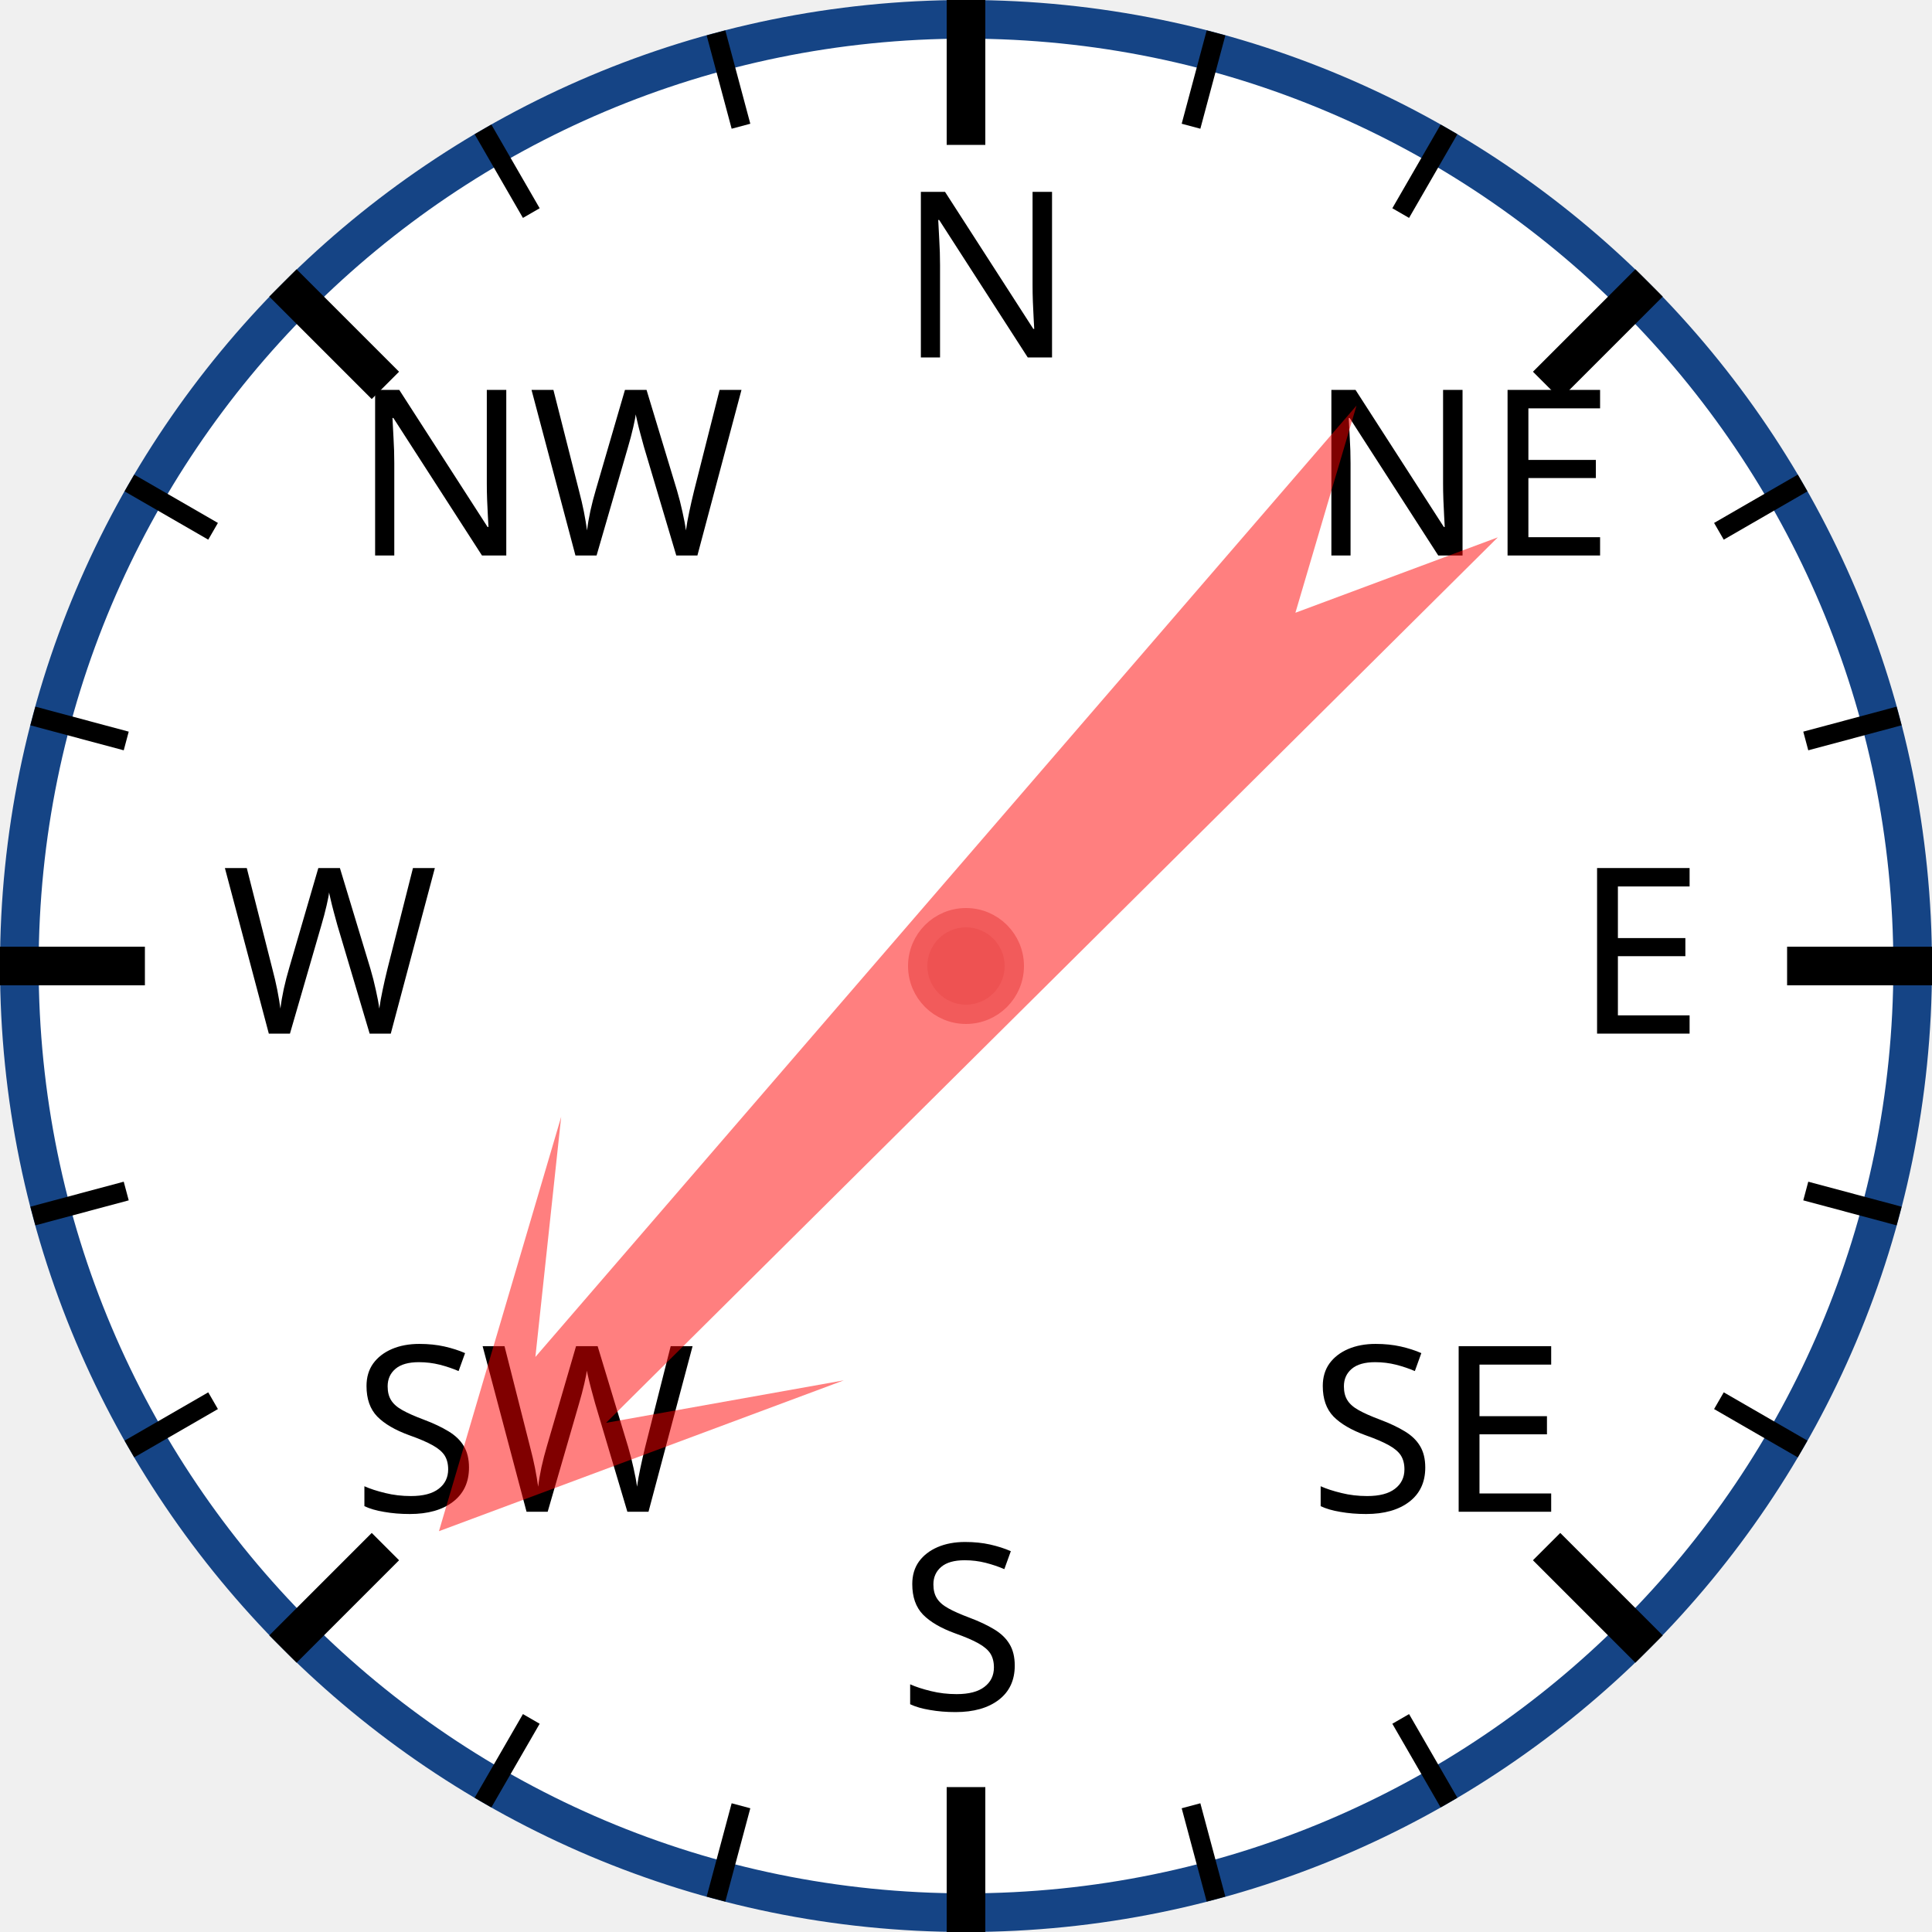
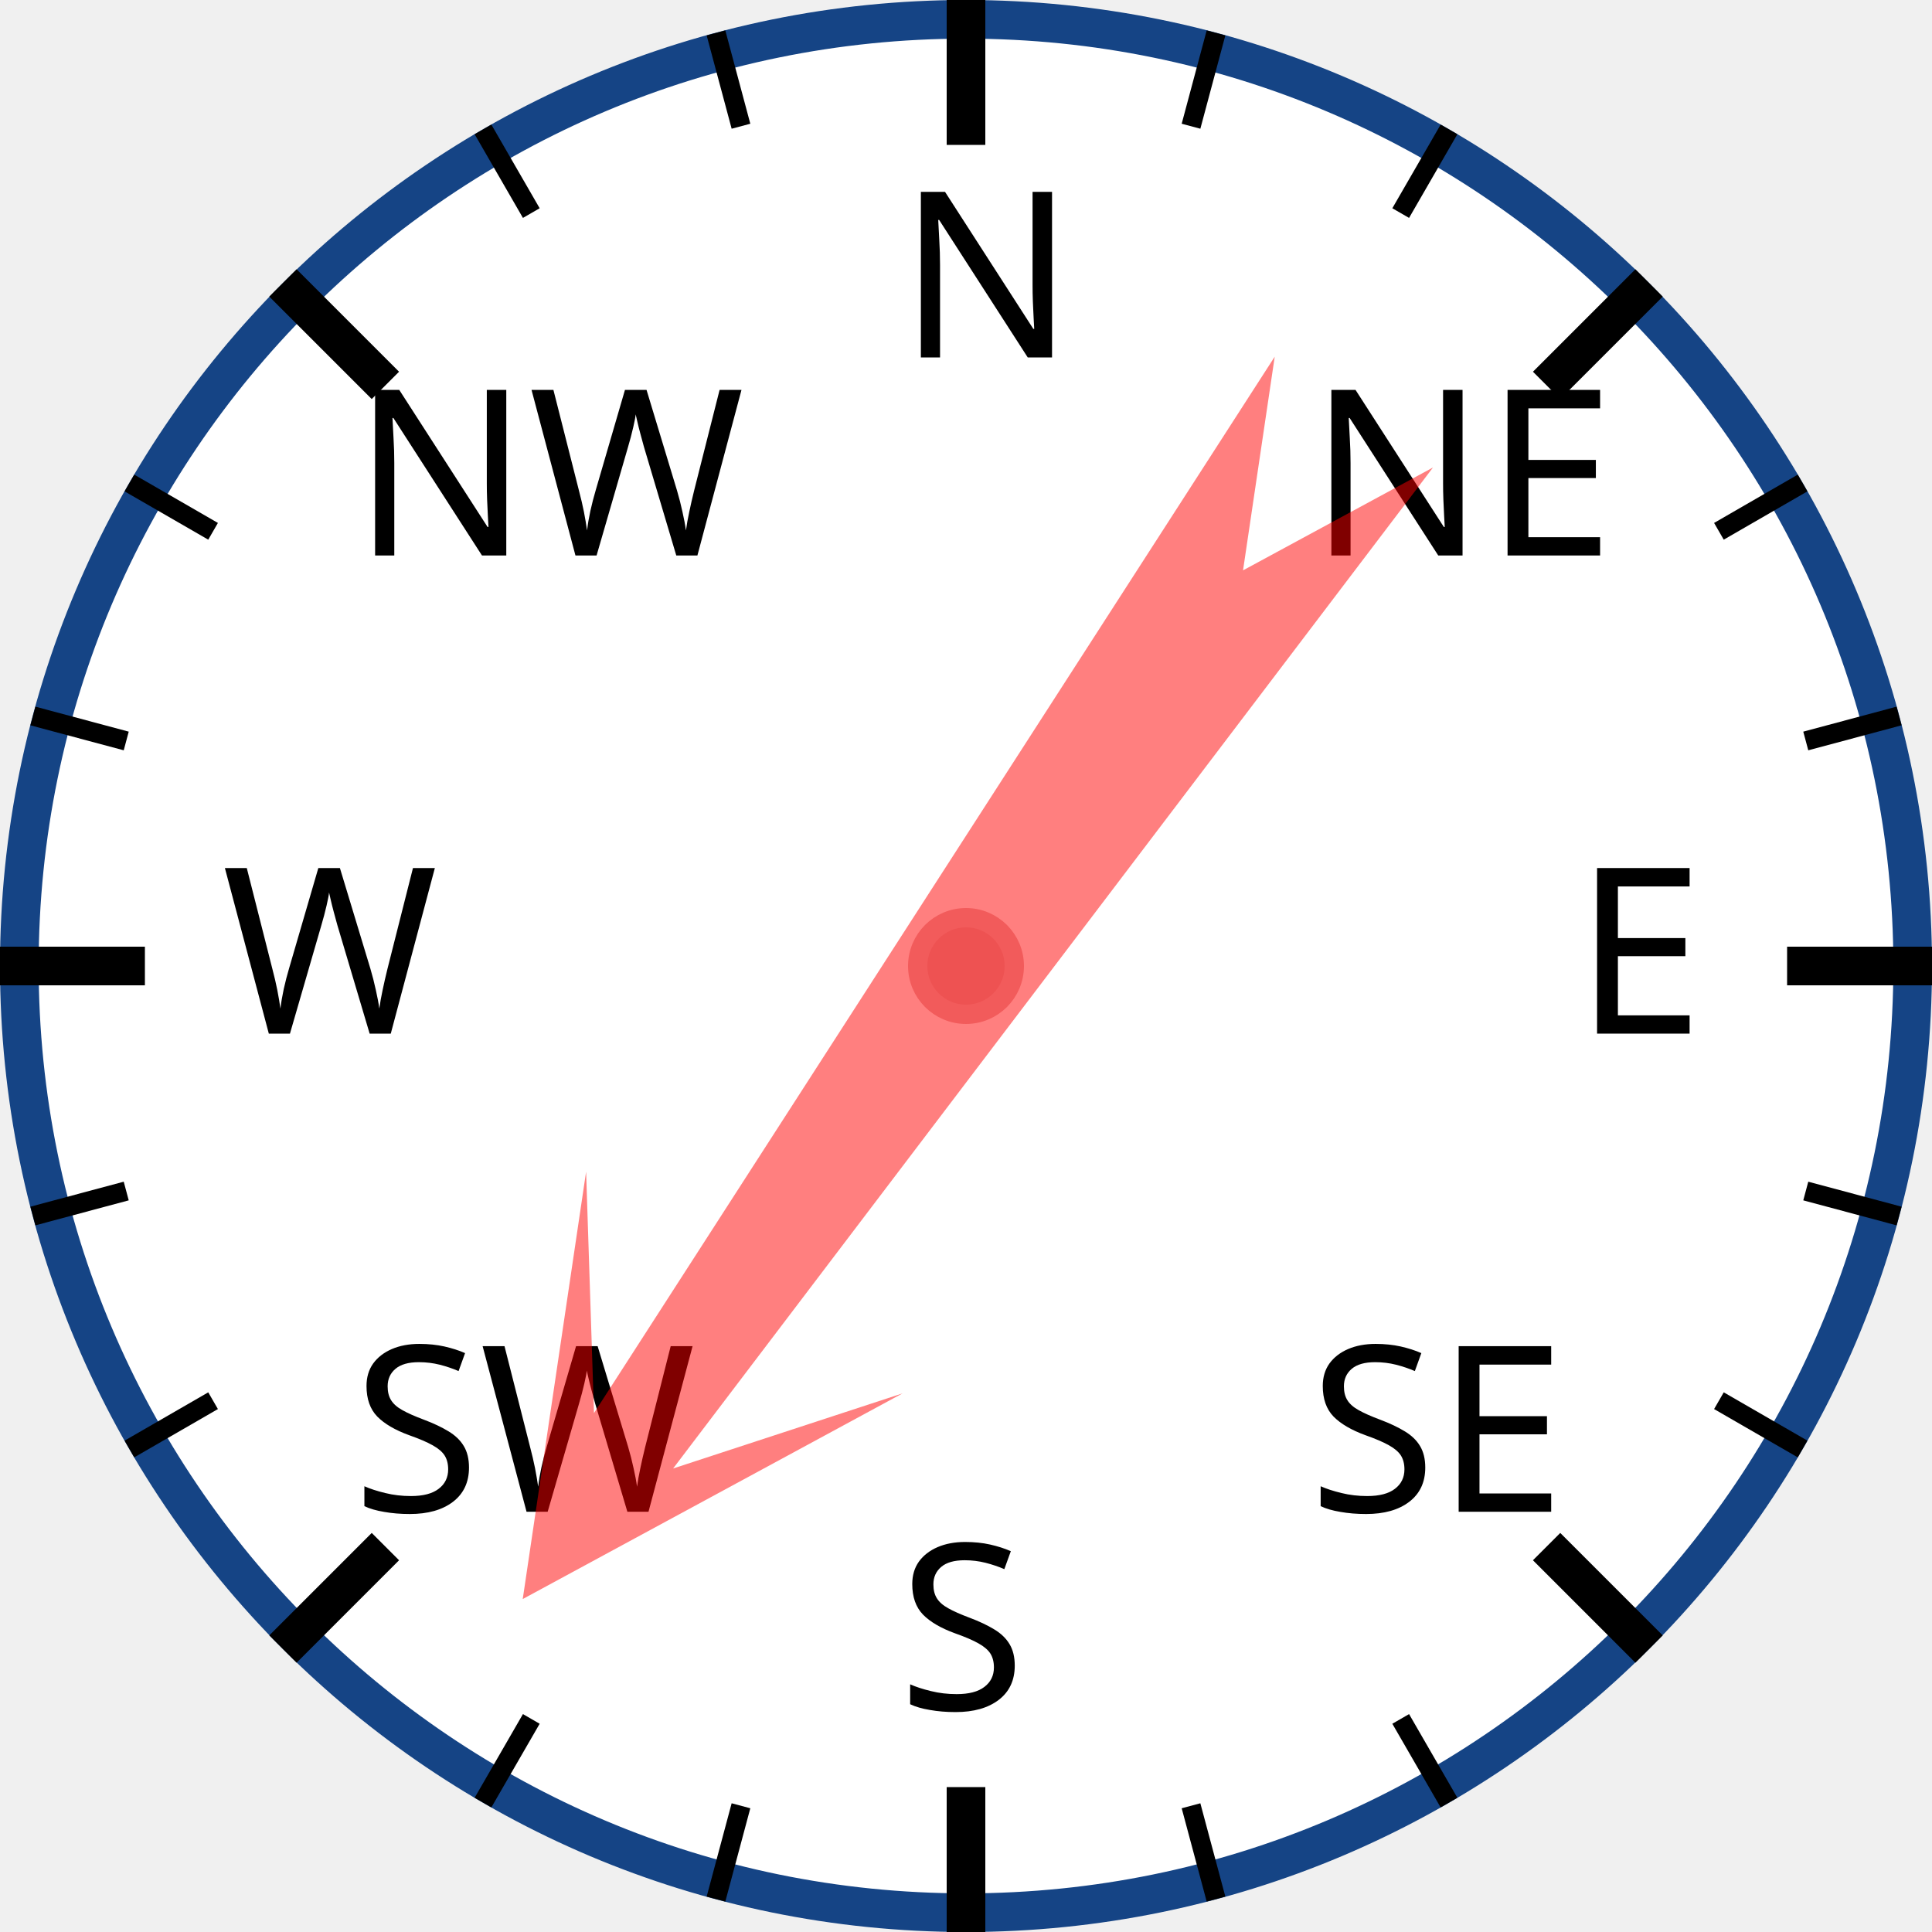
<svg xmlns="http://www.w3.org/2000/svg" width="120px" height="120px" viewBox="0 0 200 200">
  <circle cx="100" cy="100" r="98" style="fill: white; stroke: #154485; stroke-width: 4;" />
  <text x="93.0" y="37.0" style="font-family: sans-serif; font-size: 18pt;">N</text>
  <line x1="100.0" y1="0.0" x2="100.0" y2="15.0" style="stroke: black; stroke-width: 4;" />
  <line x1="74.118" y1="3.407" x2="76.706" y2="13.067" style="stroke: black; stroke-width: 2;" />
  <line x1="50" y1="13.397" x2="55" y2="22.058" style="stroke: black; stroke-width: 2;" />
  <text x="36.503" y="57.503" style="font-family: sans-serif; font-size: 18pt;">NW</text>
  <line x1="29.289" y1="29.289" x2="39.896" y2="39.896" style="stroke: black; stroke-width: 4;" />
  <line x1="13.397" y1="50" x2="22.058" y2="55" style="stroke: black; stroke-width: 2;" />
  <line x1="3.407" y1="74.118" x2="13.067" y2="76.706" style="stroke: black; stroke-width: 2;" />
  <text x="23.0" y="107.0" style="font-family: sans-serif; font-size: 18pt;">W</text>
  <line x1="0.0" y1="100.0" x2="15.0" y2="100.0" style="stroke: black; stroke-width: 4;" />
  <line x1="3.407" y1="125.882" x2="13.067" y2="123.294" style="stroke: black; stroke-width: 2;" />
  <line x1="13.397" y1="150" x2="22.058" y2="145" style="stroke: black; stroke-width: 2;" />
  <text x="36.503" y="156.497" style="font-family: sans-serif; font-size: 18pt;">SW</text>
  <line x1="29.289" y1="170.711" x2="39.896" y2="160.104" style="stroke: black; stroke-width: 4;" />
  <line x1="50" y1="186.603" x2="55" y2="177.942" style="stroke: black; stroke-width: 2;" />
  <line x1="74.118" y1="196.593" x2="76.706" y2="186.933" style="stroke: black; stroke-width: 2;" />
  <text x="93" y="177.0" style="font-family: sans-serif; font-size: 18pt;">S</text>
  <line x1="100" y1="200.0" x2="100" y2="185.0" style="stroke: black; stroke-width: 4;" />
  <line x1="125.882" y1="196.593" x2="123.294" y2="186.933" style="stroke: black; stroke-width: 2;" />
  <line x1="150.0" y1="186.603" x2="145.0" y2="177.942" style="stroke: black; stroke-width: 2;" />
  <text x="135.497" y="156.497" style="font-family: sans-serif; font-size: 18pt;">SE</text>
  <line x1="170.711" y1="170.711" x2="160.104" y2="160.104" style="stroke: black; stroke-width: 4;" />
  <line x1="186.603" y1="150" x2="177.942" y2="145" style="stroke: black; stroke-width: 2;" />
  <line x1="196.593" y1="125.882" x2="186.933" y2="123.294" style="stroke: black; stroke-width: 2;" />
  <text x="163.0" y="107" style="font-family: sans-serif; font-size: 18pt;">E</text>
  <line x1="200.0" y1="100" x2="185.0" y2="100" style="stroke: black; stroke-width: 4;" />
  <line x1="196.593" y1="74.118" x2="186.933" y2="76.706" style="stroke: black; stroke-width: 2;" />
  <line x1="186.603" y1="50" x2="177.942" y2="55" style="stroke: black; stroke-width: 2;" />
  <text x="135.497" y="57.503" style="font-family: sans-serif; font-size: 18pt;">NE</text>
  <line x1="170.711" y1="29.289" x2="160.104" y2="39.896" style="stroke: black; stroke-width: 4;" />
  <line x1="150" y1="13.397" x2="145" y2="22.058" style="stroke: black; stroke-width: 2;" />
  <line x1="125.882" y1="3.407" x2="123.294" y2="13.067" style="stroke: black; stroke-width: 2;" />
-   <polygon points="100 20 120 60 105 40 110 170 100 150 90 170 95 40 80 60" style="fill: red; fill-opacity: 0.5;" transform="rotate(223,100,100)" />
+   <polygon points="100 20 120 60 105 40 110 170 100 150 90 170 95 40 80 60" style="fill: red; fill-opacity: 0.5;" transform="rotate(215,100,100)" />
  <circle cx="100" cy="100" r="5" style="fill: #EE5252; stroke: #F25B5B; stroke-width: 2;" />
</svg>
